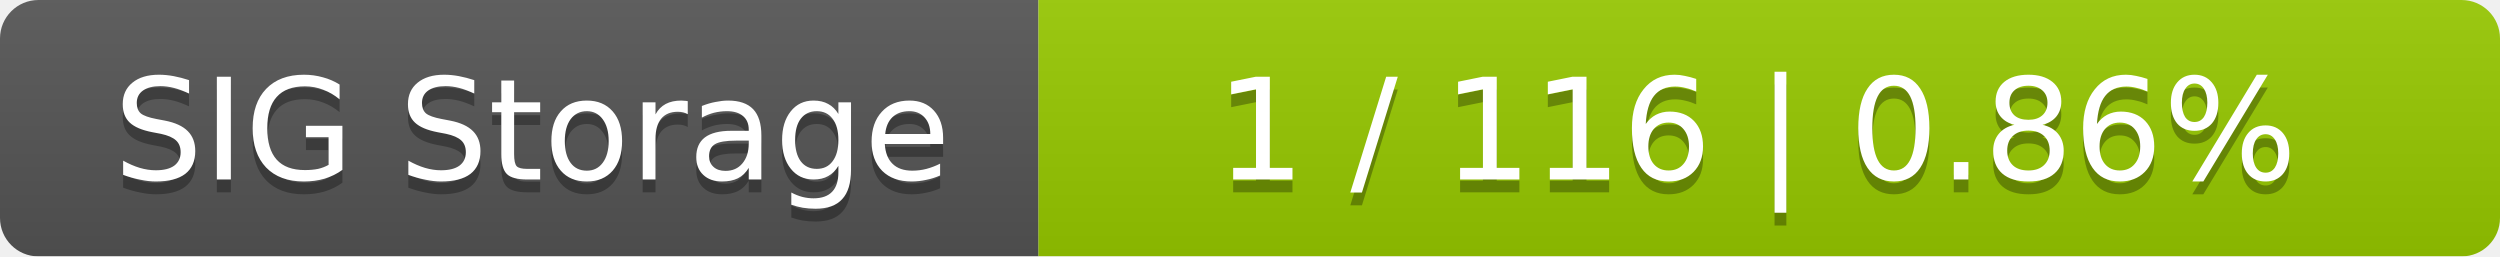
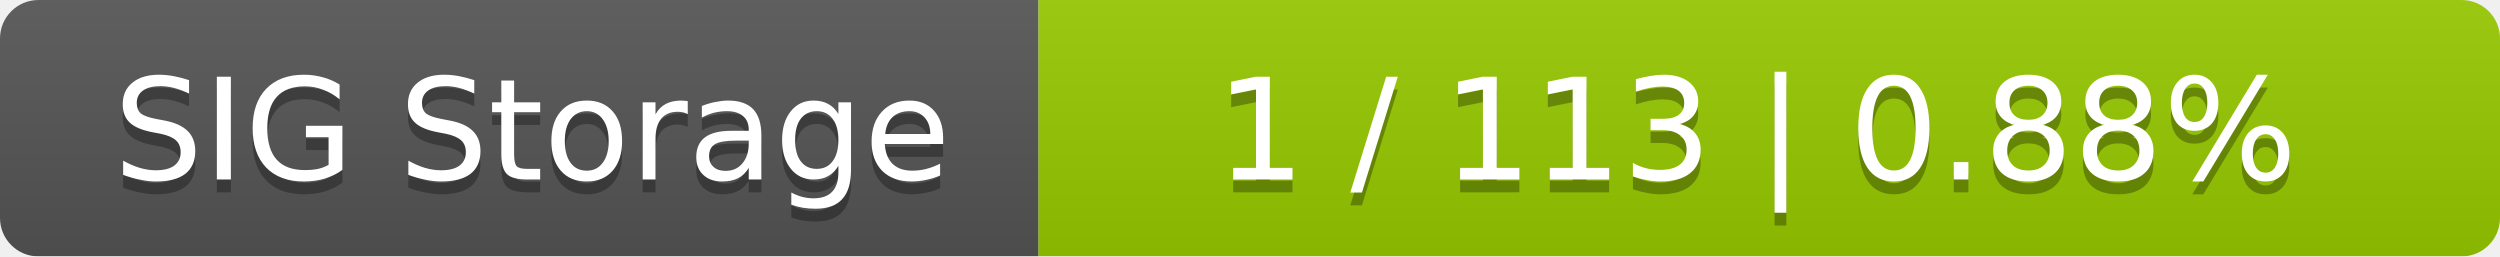
<svg xmlns="http://www.w3.org/2000/svg" width="195" height="20">
  <linearGradient id="smooth" x2="0" y2="100%">
    <stop offset="0" stop-color="#bbb" stop-opacity=".1" />
    <stop offset="1" stop-opacity=".1" />
  </linearGradient>
  <mask id="round">
    <rect width="195" height="20" rx="3" fill="#fff" />
  </mask>
  <g mask="url(#round)">
    <rect width="81" height="20" fill="#555" />
    <rect x="81" width="114" height="20" fill="#97ca00" />
    <rect width="195" height="20" fill="url(#smooth)" />
  </g>
  <g fill="#fff" text-anchor="middle" font-family="DejaVu Sans,Verdana,Geneva,sans-serif" font-size="11">
    <text x="41.5" y="15" fill="#010101" fill-opacity=".3">SIG Storage</text>
    <text x="41.5" y="14">SIG Storage</text>
-     <text x="137" y="15" fill="#010101" fill-opacity=".3">1 / 116    |    0.86%</text>
-     <text x="137" y="14">1 / 116    |    0.86%</text>
+     <text x="137" y="15" fill="#010101" fill-opacity=".3">1 / 113    |    0.88%</text>
+     <text x="137" y="14">1 / 113    |    0.88%</text>
  </g>
</svg>
